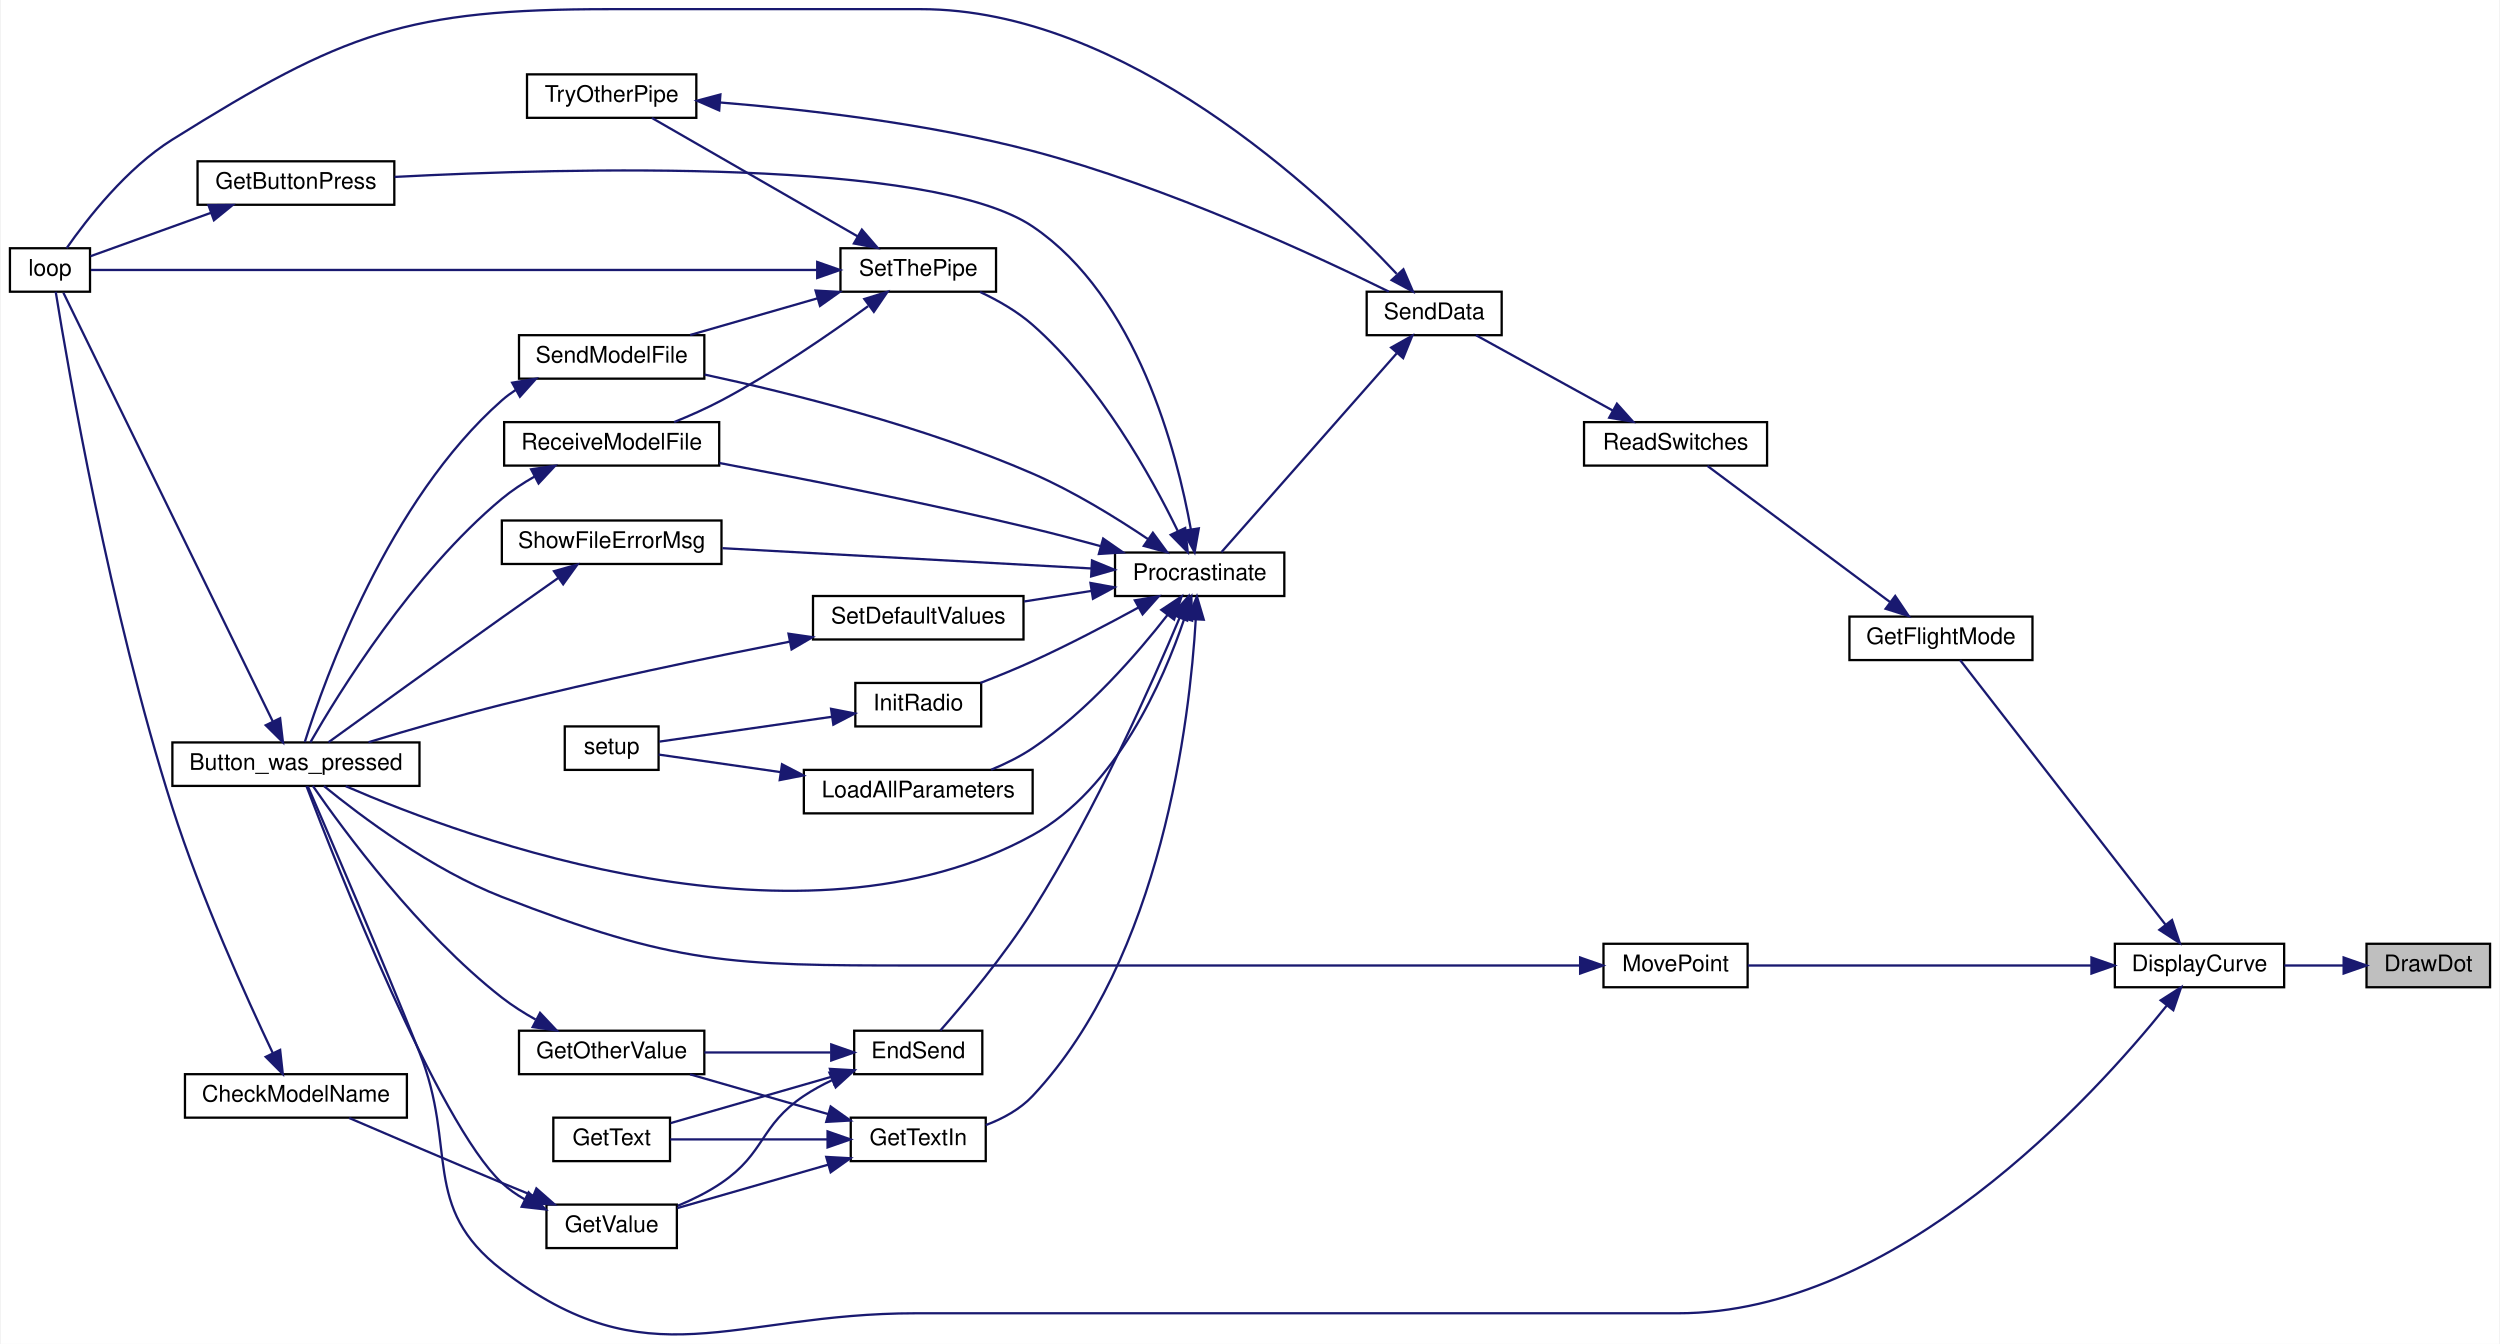
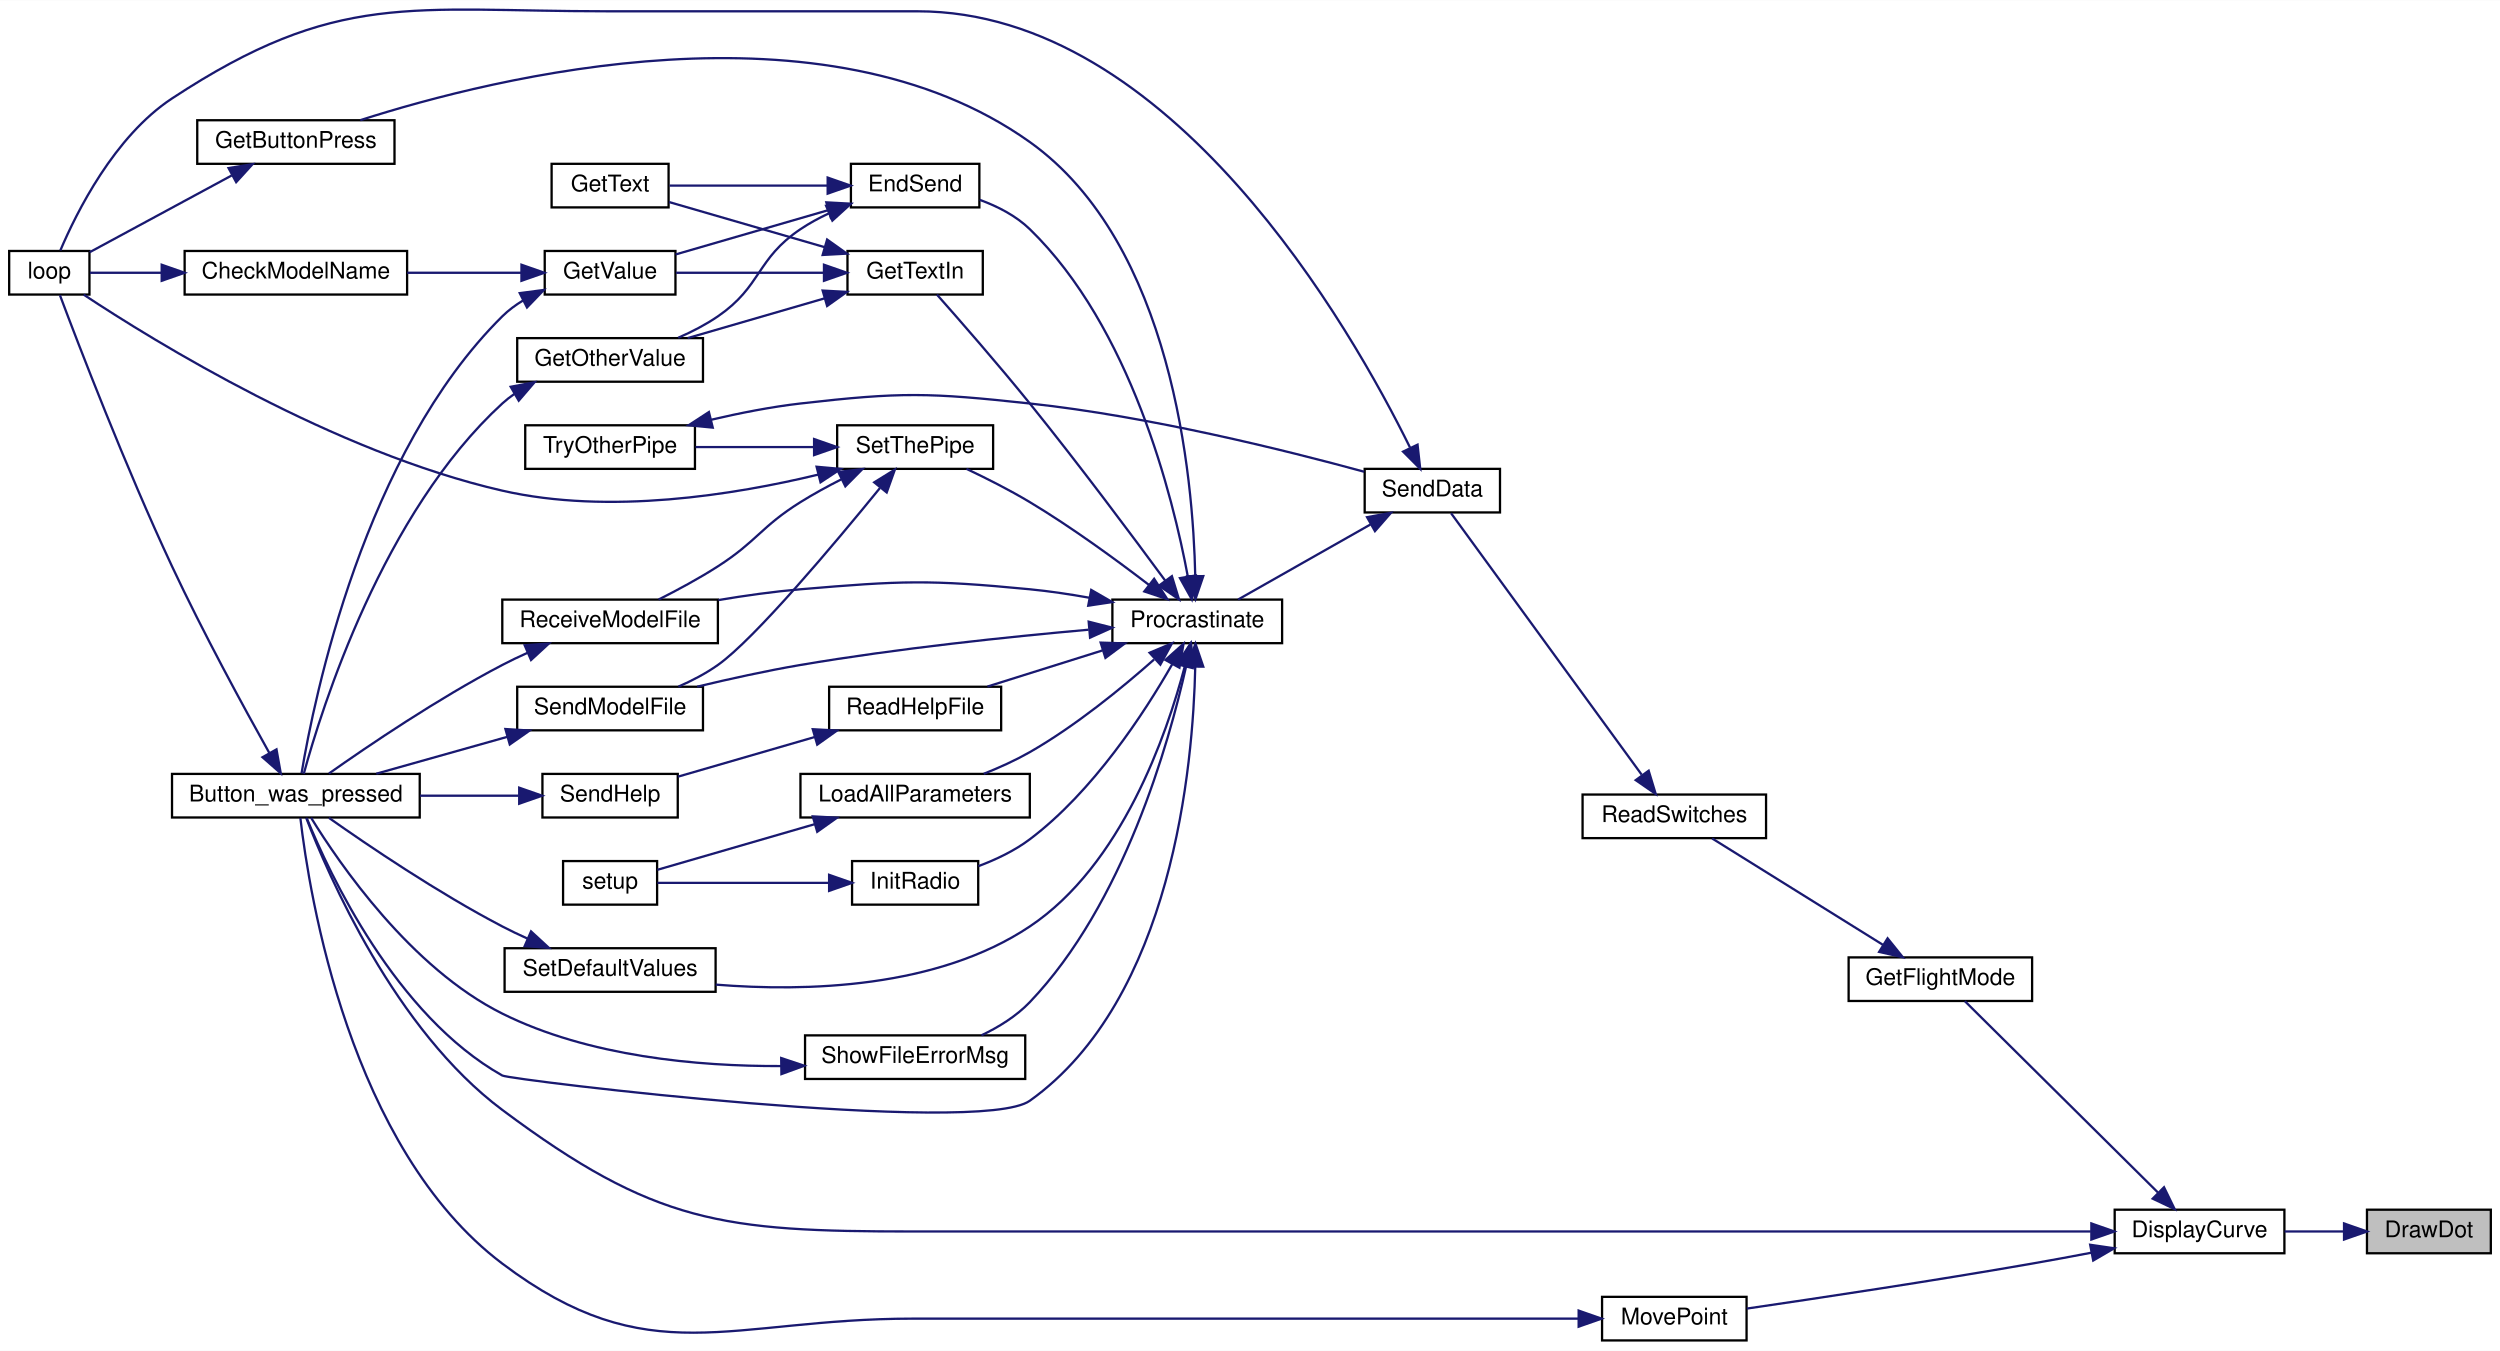
- <svg xmlns="http://www.w3.org/2000/svg" xmlns:xlink="http://www.w3.org/1999/xlink" width="1092pt" height="587pt" viewBox="0.00 0.00 1092.00 587.37">
-   <g id="graph0" class="graph" transform="scale(1 1) rotate(0) translate(4 583.37)">
-     <polygon fill="white" stroke="transparent" points="-4,4 -4,-583.37 1088,-583.37 1088,4 -4,4" />
+ <svg xmlns="http://www.w3.org/2000/svg" xmlns:xlink="http://www.w3.org/1999/xlink" width="1090pt" height="589pt" viewBox="0.00 0.00 1090.00 588.85">
+   <g id="graph0" class="graph" transform="scale(1 1) rotate(0) translate(4 584.85)">
+     <polygon fill="white" stroke="transparent" points="-4,4 -4,-584.85 1086,-584.85 1086,4 -4,4" />
    <g id="node1" class="node">
      <g id="a_node1">
        <a xlink:title=" ">
-           <polygon fill="#bfbfbf" stroke="black" points="1030,-151.87 1030,-170.87 1084,-170.87 1084,-151.87 1030,-151.87" />
-           <text text-anchor="middle" x="1057" y="-158.87" font-family="Helvetica,sans-Serif" font-size="10.00">DrawDot</text>
+           <polygon fill="#bfbfbf" stroke="black" points="1028,-38.5 1028,-57.5 1082,-57.5 1082,-38.5 1028,-38.5" />
+           <text text-anchor="middle" x="1055" y="-45.5" font-family="Helvetica,sans-Serif" font-size="10.00">DrawDot</text>
        </a>
      </g>
    </g>
    <g id="node2" class="node">
      <g id="a_node2">
        <a xlink:href="_transmitter_code_2src_2main_8cpp.html#af941d3a33327b2cee79e058ba9cd65f6" target="_top" xlink:title=" ">
-           <polygon fill="white" stroke="black" points="920,-151.87 920,-170.87 994,-170.87 994,-151.87 920,-151.87" />
-           <text text-anchor="middle" x="957" y="-158.87" font-family="Helvetica,sans-Serif" font-size="10.00">DisplayCurve</text>
+           <polygon fill="white" stroke="black" points="918,-38.5 918,-57.5 992,-57.5 992,-38.5 918,-38.5" />
+           <text text-anchor="middle" x="955" y="-45.5" font-family="Helvetica,sans-Serif" font-size="10.00">DisplayCurve</text>
        </a>
      </g>
    </g>
    <g id="edge1" class="edge">
-       <path fill="none" stroke="midnightblue" d="M1019.75,-161.37C1011.37,-161.37 1002.46,-161.37 994.09,-161.37" />
-       <polygon fill="midnightblue" stroke="midnightblue" points="1020,-164.87 1030,-161.37 1020,-157.87 1020,-164.87" />
+       <path fill="none" stroke="midnightblue" d="M1017.75,-48C1009.37,-48 1000.46,-48 992.09,-48" />
+       <polygon fill="midnightblue" stroke="midnightblue" points="1018,-51.5 1028,-48 1018,-44.5 1018,-51.5" />
    </g>
    <g id="node3" class="node">
      <g id="a_node3">
        <a xlink:href="_transmitter_code_2src_2main_8cpp.html#aed6c682ed45951f95e0b02cf6b570da2" target="_top" xlink:title=" ">
-           <polygon fill="white" stroke="black" points="71,-239.87 71,-258.87 179,-258.87 179,-239.87 71,-239.87" />
-           <text text-anchor="middle" x="125" y="-246.87" font-family="Helvetica,sans-Serif" font-size="10.00">Button_was_pressed</text>
+           <polygon fill="white" stroke="black" points="71,-228.5 71,-247.5 179,-247.5 179,-228.5 71,-228.5" />
+           <text text-anchor="middle" x="125" y="-235.5" font-family="Helvetica,sans-Serif" font-size="10.00">Button_was_pressed</text>
        </a>
      </g>
    </g>
    <g id="edge2" class="edge">
-       <path fill="none" stroke="midnightblue" d="M942.63,-143.78C910.53,-103.77 824.68,-9.37 729,-9.37 729,-9.37 729,-9.37 396,-9.37 315.11,-9.37 279.07,21 215,-28.37 179.24,-55.93 195.76,-81.44 179,-123.37 161.56,-167 139.39,-218.52 130.24,-239.62" />
-       <polygon fill="midnightblue" stroke="midnightblue" points="940.04,-146.16 948.97,-151.86 945.55,-141.83 940.04,-146.16" />
+       <path fill="none" stroke="midnightblue" d="M907.61,-48C861.73,-48 789.52,-48 727,-48 727,-48 727,-48 394,-48 311.03,-48 281.49,-51.37 215,-101 168.18,-135.95 139.08,-203.36 129.5,-228.36" />
+       <polygon fill="midnightblue" stroke="midnightblue" points="907.83,-51.5 917.83,-48 907.83,-44.5 907.83,-51.5" />
    </g>
    <g id="node5" class="node">
      <g id="a_node5">
        <a xlink:href="_transmitter_code_2src_2main_8cpp.html#adf35f0ced7990f813a783d0ecd33bf64" target="_top" xlink:title=" ">
-           <polygon fill="white" stroke="black" points="804,-294.87 804,-313.87 884,-313.87 884,-294.87 804,-294.87" />
-           <text text-anchor="middle" x="844" y="-301.87" font-family="Helvetica,sans-Serif" font-size="10.00">GetFlightMode</text>
+           <polygon fill="white" stroke="black" points="802,-148.5 802,-167.5 882,-167.5 882,-148.5 802,-148.5" />
+           <text text-anchor="middle" x="842" y="-155.5" font-family="Helvetica,sans-Serif" font-size="10.00">GetFlightMode</text>
        </a>
      </g>
    </g>
    <g id="edge4" class="edge">
-       <path fill="none" stroke="midnightblue" d="M942.08,-179.3C918.31,-209.93 870.68,-271.28 852.39,-294.85" />
-       <polygon fill="midnightblue" stroke="midnightblue" points="945,-181.25 948.37,-171.2 939.47,-176.95 945,-181.25" />
-     </g>
-     <g id="node25" class="node">
-       <g id="a_node25">
+       <path fill="none" stroke="midnightblue" d="M936.9,-64.95C913.29,-88.34 871.5,-129.76 852.67,-148.42" />
+       <polygon fill="midnightblue" stroke="midnightblue" points="939.51,-67.29 944.15,-57.76 934.58,-62.31 939.51,-67.29" />
+     </g>
+     <g id="node27" class="node">
+       <g id="a_node27">
        <a xlink:href="_transmitter_code_2src_2main_8cpp.html#aad727ec0b0f9f34487a535eaa4a83172" target="_top" xlink:title="moves point very close to where user hit screen">
-           <polygon fill="white" stroke="black" points="696.5,-151.87 696.5,-170.87 759.5,-170.87 759.5,-151.87 696.5,-151.87" />
-           <text text-anchor="middle" x="728" y="-158.87" font-family="Helvetica,sans-Serif" font-size="10.00">MovePoint</text>
-         </a>
-       </g>
-     </g>
-     <g id="edge42" class="edge">
-       <path fill="none" stroke="midnightblue" d="M909.73,-161.37C864.91,-161.37 798.22,-161.37 759.63,-161.37" />
-       <polygon fill="midnightblue" stroke="midnightblue" points="909.78,-164.87 919.78,-161.37 909.78,-157.87 909.78,-164.87" />
+           <polygon fill="white" stroke="black" points="694.5,-0.5 694.5,-19.5 757.5,-19.5 757.5,-0.5 694.5,-0.5" />
+           <text text-anchor="middle" x="726" y="-7.5" font-family="Helvetica,sans-Serif" font-size="10.00">MovePoint</text>
+         </a>
+       </g>
+     </g>
+     <g id="edge45" class="edge">
+       <path fill="none" stroke="midnightblue" d="M907.9,-38.76C899.3,-37.12 890.39,-35.46 882,-34 838.95,-26.48 788.95,-18.96 757.64,-14.39" />
+       <polygon fill="midnightblue" stroke="midnightblue" points="907.31,-42.21 917.79,-40.68 908.64,-35.34 907.31,-42.21" />
    </g>
    <g id="node4" class="node">
      <g id="a_node4">
        <a xlink:href="_transmitter_code_2src_2main_8cpp.html#afe461d27b9c48d5921c00d521181f12f" target="_top" xlink:title=" ">
-           <polygon fill="white" stroke="black" points="0,-455.87 0,-474.87 35,-474.87 35,-455.87 0,-455.87" />
-           <text text-anchor="middle" x="17.5" y="-462.87" font-family="Helvetica,sans-Serif" font-size="10.00">loop</text>
+           <polygon fill="white" stroke="black" points="0,-456.5 0,-475.5 35,-475.5 35,-456.5 0,-456.5" />
+           <text text-anchor="middle" x="17.5" y="-463.5" font-family="Helvetica,sans-Serif" font-size="10.00">loop</text>
        </a>
      </g>
    </g>
    <g id="edge3" class="edge">
-       <path fill="none" stroke="midnightblue" d="M114.91,-267.98C93.37,-312.09 39.77,-421.82 23.36,-455.43" />
-       <polygon fill="midnightblue" stroke="midnightblue" points="118.09,-269.45 119.33,-258.93 111.8,-266.38 118.09,-269.45" />
+       <path fill="none" stroke="midnightblue" d="M113.39,-256.69C102.26,-276.57 84.55,-309.08 71,-338 50.71,-381.28 30.24,-434.62 22.13,-456.23" />
+       <polygon fill="midnightblue" stroke="midnightblue" points="116.55,-258.2 118.41,-247.77 110.45,-254.77 116.55,-258.2" />
    </g>
    <g id="node6" class="node">
      <g id="a_node6">
        <a xlink:href="_transmitter_code_2src_2main_8cpp.html#ab0af36f3442ad4f2d0b716c14c7d6085" target="_top" xlink:title=" ">
-           <polygon fill="white" stroke="black" points="688,-379.87 688,-398.87 768,-398.87 768,-379.87 688,-379.87" />
-           <text text-anchor="middle" x="728" y="-386.87" font-family="Helvetica,sans-Serif" font-size="10.00">ReadSwitches</text>
+           <polygon fill="white" stroke="black" points="686,-219.5 686,-238.5 766,-238.5 766,-219.5 686,-219.5" />
+           <text text-anchor="middle" x="726" y="-226.5" font-family="Helvetica,sans-Serif" font-size="10.00">ReadSwitches</text>
        </a>
      </g>
    </g>
    <g id="edge5" class="edge">
-       <path fill="none" stroke="midnightblue" d="M821.66,-320.28C798.22,-337.76 761.33,-365.26 741.92,-379.73" />
-       <polygon fill="midnightblue" stroke="midnightblue" points="824,-322.9 829.92,-314.12 819.81,-317.29 824,-322.9" />
+       <path fill="none" stroke="midnightblue" d="M817,-172.95C794.55,-186.93 761.68,-207.4 742.5,-219.35" />
+       <polygon fill="midnightblue" stroke="midnightblue" points="818.99,-175.83 825.63,-167.58 815.29,-169.89 818.99,-175.83" />
    </g>
    <g id="node7" class="node">
      <g id="a_node7">
        <a xlink:href="_radio_functions_8cpp.html#a3d7322e78f097d02d476f17a6306997c" target="_top" xlink:title=" ">
-           <polygon fill="white" stroke="black" points="593,-436.87 593,-455.87 652,-455.87 652,-436.87 593,-436.87" />
-           <text text-anchor="middle" x="622.5" y="-443.87" font-family="Helvetica,sans-Serif" font-size="10.00">SendData</text>
+           <polygon fill="white" stroke="black" points="591,-361.5 591,-380.5 650,-380.5 650,-361.5 591,-361.5" />
+           <text text-anchor="middle" x="620.5" y="-368.5" font-family="Helvetica,sans-Serif" font-size="10.00">SendData</text>
        </a>
      </g>
    </g>
    <g id="edge6" class="edge">
-       <path fill="none" stroke="midnightblue" d="M700.5,-403.96C681.73,-414.3 657.09,-427.87 640.8,-436.84" />
-       <polygon fill="midnightblue" stroke="midnightblue" points="702.37,-406.93 709.44,-399.04 698.99,-400.8 702.37,-406.93" />
+       <path fill="none" stroke="midnightblue" d="M711.77,-247.16C689.63,-277.52 645.85,-337.59 628.66,-361.17" />
+       <polygon fill="midnightblue" stroke="midnightblue" points="714.82,-248.9 717.89,-238.76 709.17,-244.78 714.82,-248.9" />
    </g>
    <g id="edge7" class="edge">
-       <path fill="none" stroke="midnightblue" d="M606.11,-463.69C572.31,-499.72 487.46,-579.37 398,-579.37 398,-579.37 398,-579.37 262,-579.37 173.41,-579.37 146.14,-569.3 71,-522.37 50.92,-509.83 33.63,-487.59 24.79,-474.92" />
-       <polygon fill="midnightblue" stroke="midnightblue" points="609.05,-465.67 613.23,-455.94 603.89,-460.94 609.05,-465.67" />
+       <path fill="none" stroke="midnightblue" d="M610.76,-389.82C585.45,-441.19 506.83,-580 396,-580 396,-580 396,-580 261,-580 174.88,-580 142.95,-589.33 71,-542 45.81,-525.43 29.31,-492.21 22.31,-475.73" />
+       <polygon fill="midnightblue" stroke="midnightblue" points="614.05,-391.05 615.22,-380.52 607.74,-388.02 614.05,-391.05" />
    </g>
    <g id="node8" class="node">
      <g id="a_node8">
        <a xlink:href="_radio_functions_8cpp.html#a760609a682300dfe6bfaac737fd4d5eb" target="_top" xlink:title=" ">
-           <polygon fill="white" stroke="black" points="483,-322.87 483,-341.87 557,-341.87 557,-322.87 483,-322.87" />
-           <text text-anchor="middle" x="520" y="-329.87" font-family="Helvetica,sans-Serif" font-size="10.00">Procrastinate</text>
+           <polygon fill="white" stroke="black" points="481,-304.5 481,-323.5 555,-323.5 555,-304.5 481,-304.5" />
+           <text text-anchor="middle" x="518" y="-311.5" font-family="Helvetica,sans-Serif" font-size="10.00">Procrastinate</text>
        </a>
      </g>
    </g>
    <g id="edge8" class="edge">
-       <path fill="none" stroke="midnightblue" d="M606.1,-428.91C584.66,-404.58 546.51,-361.31 529.55,-342.07" />
-       <polygon fill="midnightblue" stroke="midnightblue" points="603.69,-431.46 612.93,-436.65 608.94,-426.84 603.69,-431.46" />
+       <path fill="none" stroke="midnightblue" d="M593.52,-356.26C575.32,-345.95 551.54,-332.46 535.8,-323.53" />
+       <polygon fill="midnightblue" stroke="midnightblue" points="592.03,-359.44 602.45,-361.33 595.48,-353.35 592.03,-359.44" />
    </g>
    <g id="edge9" class="edge">
-       <path fill="none" stroke="midnightblue" d="M513.25,-312.86C504.14,-285.96 483.58,-238.53 447,-218.37 346.24,-162.83 200.4,-216.43 146.78,-239.74" />
-       <polygon fill="midnightblue" stroke="midnightblue" points="510.01,-314.21 516.37,-322.68 516.68,-312.09 510.01,-314.21" />
+       <path fill="none" stroke="midnightblue" d="M517.13,-294.25C516.21,-251.24 507.24,-149.39 445,-105 423.13,-89.4 218.44,-114.06 215,-116 168.39,-142.23 139.55,-204.13 129.75,-228.19" />
+       <polygon fill="midnightblue" stroke="midnightblue" points="513.63,-294.32 517.22,-304.29 520.63,-294.26 513.63,-294.32" />
    </g>
    <g id="node9" class="node">
      <g id="a_node9">
        <a xlink:href="_transmitter_code_2src_2main_8cpp.html#ad7b8aa834c87265667a5687b1787a1cc" target="_top" xlink:title=" ">
-           <polygon fill="white" stroke="black" points="369,-113.87 369,-132.87 425,-132.87 425,-113.87 369,-113.87" />
-           <text text-anchor="middle" x="397" y="-120.87" font-family="Helvetica,sans-Serif" font-size="10.00">EndSend</text>
+           <polygon fill="white" stroke="black" points="367,-494.5 367,-513.5 423,-513.5 423,-494.5 367,-494.5" />
+           <text text-anchor="middle" x="395" y="-501.5" font-family="Helvetica,sans-Serif" font-size="10.00">EndSend</text>
        </a>
      </g>
    </g>
    <g id="edge10" class="edge">
-       <path fill="none" stroke="midnightblue" d="M511.28,-313.45C499.24,-284.78 474.52,-229.06 447,-185.37 434.57,-165.64 417.04,-144.77 406.67,-132.98" />
-       <polygon fill="midnightblue" stroke="midnightblue" points="508.06,-314.81 515.12,-322.71 514.52,-312.13 508.06,-314.81" />
+       <path fill="none" stroke="midnightblue" d="M513.9,-333.51C507.37,-368.51 488.98,-442.26 445,-485 438.98,-490.85 430.96,-494.95 423.15,-497.8" />
+       <polygon fill="midnightblue" stroke="midnightblue" points="517.36,-334.05 515.63,-323.6 510.47,-332.86 517.36,-334.05" />
    </g>
    <g id="node14" class="node">
      <g id="a_node14">
        <a xlink:href="_transmitter_code_2src_2main_8cpp.html#acd96c3022716bba17005df2e6b3d0ed6" target="_top" xlink:title=" ">
-           <polygon fill="white" stroke="black" points="82,-493.87 82,-512.87 168,-512.87 168,-493.87 82,-493.87" />
-           <text text-anchor="middle" x="125" y="-500.87" font-family="Helvetica,sans-Serif" font-size="10.00">GetButtonPress</text>
+           <polygon fill="white" stroke="black" points="82,-513.5 82,-532.5 168,-532.5 168,-513.5 82,-513.5" />
+           <text text-anchor="middle" x="125" y="-520.5" font-family="Helvetica,sans-Serif" font-size="10.00">GetButtonPress</text>
        </a>
      </g>
    </g>
    <g id="edge18" class="edge">
-       <path fill="none" stroke="midnightblue" d="M516.15,-351.99C510.13,-385.6 492.66,-453.55 447,-484.37 402.64,-514.32 244.64,-510.06 168.13,-506.04" />
-       <polygon fill="midnightblue" stroke="midnightblue" points="519.63,-352.44 517.78,-342.01 512.72,-351.31 519.63,-352.44" />
+       <path fill="none" stroke="midnightblue" d="M517.13,-333.75C516.21,-376.76 507.24,-478.61 445,-523 355.27,-586.99 212.28,-551.5 153.06,-532.52" />
+       <polygon fill="midnightblue" stroke="midnightblue" points="520.63,-333.74 517.22,-323.71 513.63,-333.68 520.63,-333.74" />
    </g>
    <g id="node15" class="node">
      <g id="a_node15">
        <a xlink:href="_transmitter_code_2src_2main_8cpp.html#a6fe457db5d6bc71ccb447dee824abf6a" target="_top" xlink:title=" ">
-           <polygon fill="white" stroke="black" points="367.5,-75.87 367.5,-94.87 426.5,-94.87 426.5,-75.87 367.5,-75.87" />
-           <text text-anchor="middle" x="397" y="-82.87" font-family="Helvetica,sans-Serif" font-size="10.00">GetTextIn</text>
+           <polygon fill="white" stroke="black" points="365.5,-456.5 365.5,-475.5 424.5,-475.5 424.5,-456.5 365.5,-456.5" />
+           <text text-anchor="middle" x="395" y="-463.5" font-family="Helvetica,sans-Serif" font-size="10.00">GetTextIn</text>
        </a>
      </g>
    </g>
    <g id="edge20" class="edge">
-       <path fill="none" stroke="midnightblue" d="M518.29,-312.59C515.7,-269.18 503.57,-164.68 447,-104.37 441.51,-98.51 434,-94.44 426.51,-91.61" />
-       <polygon fill="midnightblue" stroke="midnightblue" points="514.8,-312.87 518.79,-322.68 521.79,-312.52 514.8,-312.87" />
+       <path fill="none" stroke="midnightblue" d="M504.05,-331.75C489.88,-351.02 466.33,-382.59 445,-409 431.23,-426.06 414.43,-445.27 404.51,-456.47" />
+       <polygon fill="midnightblue" stroke="midnightblue" points="506.95,-333.72 510.04,-323.59 501.3,-329.58 506.95,-333.72" />
    </g>
    <g id="node16" class="node">
      <g id="a_node16">
        <a xlink:href="_radio_functions_8cpp.html#a86ce6c54618629a61b8502786d2ce82c" target="_top" xlink:title=" ">
-           <polygon fill="white" stroke="black" points="369.5,-265.87 369.5,-284.87 424.5,-284.87 424.5,-265.87 369.5,-265.87" />
-           <text text-anchor="middle" x="397" y="-272.87" font-family="Helvetica,sans-Serif" font-size="10.00">InitRadio</text>
+           <polygon fill="white" stroke="black" points="367.5,-190.5 367.5,-209.5 422.5,-209.5 422.5,-190.5 367.5,-190.5" />
+           <text text-anchor="middle" x="395" y="-197.5" font-family="Helvetica,sans-Serif" font-size="10.00">InitRadio</text>
        </a>
      </g>
    </g>
    <g id="edge24" class="edge">
-       <path fill="none" stroke="midnightblue" d="M493.33,-317.89C479.74,-310.47 462.67,-301.52 447,-294.37 439.69,-291.04 431.62,-287.75 424.17,-284.88" />
-       <polygon fill="midnightblue" stroke="midnightblue" points="491.67,-320.97 502.11,-322.74 495.05,-314.85 491.67,-320.97" />
+       <path fill="none" stroke="midnightblue" d="M507.05,-295.26C494.95,-274.09 472.67,-239.87 445,-219 438.37,-214 430.26,-210.16 422.57,-207.27" />
+       <polygon fill="midnightblue" stroke="midnightblue" points="504.11,-297.18 512.02,-304.24 510.24,-293.79 504.11,-297.18" />
    </g>
    <g id="node18" class="node">
      <g id="a_node18">
        <a xlink:href="_transmitter_code_2src_2main_8cpp.html#a909acb7ed667a5cc9c4ec6191fc33e75" target="_top" xlink:title=" ">
-           <polygon fill="white" stroke="black" points="347,-227.87 347,-246.87 447,-246.87 447,-227.87 347,-227.87" />
-           <text text-anchor="middle" x="397" y="-234.87" font-family="Helvetica,sans-Serif" font-size="10.00">LoadAllParameters</text>
+           <polygon fill="white" stroke="black" points="345,-228.5 345,-247.5 445,-247.5 445,-228.5 345,-228.5" />
+           <text text-anchor="middle" x="395" y="-235.5" font-family="Helvetica,sans-Serif" font-size="10.00">LoadAllParameters</text>
        </a>
      </g>
    </g>
    <g id="edge26" class="edge">
-       <path fill="none" stroke="midnightblue" d="M506,-314.65C492.79,-297.7 470.9,-272.42 447,-256.37 441.47,-252.66 435.11,-249.52 428.84,-246.93" />
-       <polygon fill="midnightblue" stroke="midnightblue" points="503.25,-316.81 512.09,-322.66 508.83,-312.58 503.25,-316.81" />
+       <path fill="none" stroke="midnightblue" d="M499.18,-297.39C485.24,-285.03 464.94,-268.41 445,-257 438.74,-253.42 431.68,-250.24 424.91,-247.55" />
+       <polygon fill="midnightblue" stroke="midnightblue" points="497.22,-300.33 506.98,-304.44 501.91,-295.14 497.22,-300.33" />
    </g>
    <g id="node19" class="node">
      <g id="a_node19">
-         <a xlink:href="_transmitter_code_2src_2main_8cpp.html#ab7c9edf843c732d7fe296564f39bc0dc" target="_top" xlink:title="RECEIVE A MODEL FILE.">
-           <polygon fill="white" stroke="black" points="216,-379.87 216,-398.87 310,-398.87 310,-379.87 216,-379.87" />
-           <text text-anchor="middle" x="263" y="-386.87" font-family="Helvetica,sans-Serif" font-size="10.00">ReceiveModelFile</text>
+         <a xlink:href="_transmitter_code_2src_2main_8cpp.html#a1f216143939b915de657fd5a3b3afdd8" target="_top" xlink:title=" ">
+           <polygon fill="white" stroke="black" points="357.5,-266.5 357.5,-285.5 432.5,-285.5 432.5,-266.5 357.5,-266.5" />
+           <text text-anchor="middle" x="395" y="-273.5" font-family="Helvetica,sans-Serif" font-size="10.00">ReadHelpFile</text>
        </a>
      </g>
    </g>
    <g id="edge28" class="edge">
-       <path fill="none" stroke="midnightblue" d="M476.66,-344.67C466.95,-347.34 456.64,-350.06 447,-352.37 400.66,-363.48 347.2,-374.03 310.08,-381" />
-       <polygon fill="midnightblue" stroke="midnightblue" points="477.82,-347.98 486.51,-341.93 475.94,-341.24 477.82,-347.98" />
-     </g>
-     <g id="node20" class="node">
-       <g id="a_node20">
-         <a xlink:href="_transmitter_code_2src_2main_8cpp.html#a58c67a975068930341f0663e0a08c9d3" target="_top" xlink:title="SEND A MODEL FILE.">
-           <polygon fill="white" stroke="black" points="222.5,-417.87 222.5,-436.87 303.5,-436.87 303.5,-417.87 222.5,-417.87" />
-           <text text-anchor="middle" x="263" y="-424.87" font-family="Helvetica,sans-Serif" font-size="10.00">SendModelFile</text>
-         </a>
-       </g>
-     </g>
-     <g id="edge30" class="edge">
-       <path fill="none" stroke="midnightblue" d="M497.45,-347.72C483.57,-357.05 464.85,-368.61 447,-376.37 399.51,-397.02 341.44,-411.52 303.63,-419.65" />
-       <polygon fill="midnightblue" stroke="midnightblue" points="499.55,-350.53 505.81,-341.98 495.58,-344.76 499.55,-350.53" />
+       <path fill="none" stroke="midnightblue" d="M476.62,-301.32C460.27,-296.19 441.71,-290.36 426.52,-285.59" />
+       <polygon fill="midnightblue" stroke="midnightblue" points="475.88,-304.75 486.47,-304.41 477.97,-298.08 475.88,-304.75" />
    </g>
    <g id="node21" class="node">
      <g id="a_node21">
-         <a xlink:href="_transmitter_code_2src_2main_8cpp.html#acbd0460ea44a7d07e4d77878411febb4" target="_top" xlink:title=" ">
-           <polygon fill="white" stroke="black" points="351,-303.87 351,-322.87 443,-322.87 443,-303.87 351,-303.87" />
-           <text text-anchor="middle" x="397" y="-310.87" font-family="Helvetica,sans-Serif" font-size="10.00">SetDefaultValues</text>
-         </a>
-       </g>
-     </g>
-     <g id="edge32" class="edge">
-       <path fill="none" stroke="midnightblue" d="M472.53,-325.07C462.93,-323.57 452.84,-321.98 443.28,-320.48" />
-       <polygon fill="midnightblue" stroke="midnightblue" points="472.27,-328.58 482.7,-326.67 473.36,-321.66 472.27,-328.58" />
+         <a xlink:href="_transmitter_code_2src_2main_8cpp.html#ab7c9edf843c732d7fe296564f39bc0dc" target="_top" xlink:title="RECEIVE A MODEL FILE.">
+           <polygon fill="white" stroke="black" points="215,-304.5 215,-323.5 309,-323.5 309,-304.5 215,-304.5" />
+           <text text-anchor="middle" x="262" y="-311.5" font-family="Helvetica,sans-Serif" font-size="10.00">ReceiveModelFile</text>
+         </a>
+       </g>
+     </g>
+     <g id="edge31" class="edge">
+       <path fill="none" stroke="midnightblue" d="M471.04,-324.3C462.43,-325.84 453.47,-327.18 445,-328 400.76,-332.26 389.29,-331.75 345,-328 333.34,-327.01 320.85,-325.25 309.23,-323.3" />
+       <polygon fill="midnightblue" stroke="midnightblue" points="471.77,-327.72 480.94,-322.42 470.46,-320.85 471.77,-327.72" />
    </g>
    <g id="node22" class="node">
      <g id="a_node22">
-         <a xlink:href="_radio_functions_8cpp.html#a70dc6f8d2e5ccef6b8e4a2b9b0afb2ce" target="_top" xlink:title=" ">
-           <polygon fill="white" stroke="black" points="363,-455.87 363,-474.87 431,-474.87 431,-455.87 363,-455.87" />
-           <text text-anchor="middle" x="397" y="-462.87" font-family="Helvetica,sans-Serif" font-size="10.00">SetThePipe</text>
-         </a>
-       </g>
-     </g>
-     <g id="edge34" class="edge">
-       <path fill="none" stroke="midnightblue" d="M510.39,-351.36C498.85,-375.04 476.38,-415.54 447,-441.37 440.31,-447.25 431.93,-452.05 424,-455.77" />
-       <polygon fill="midnightblue" stroke="midnightblue" points="513.68,-352.59 514.78,-342.05 507.35,-349.6 513.68,-352.59" />
+         <a xlink:href="_transmitter_code_2src_2main_8cpp.html#a58c67a975068930341f0663e0a08c9d3" target="_top" xlink:title="SEND A MODEL FILE.">
+           <polygon fill="white" stroke="black" points="221.5,-266.5 221.5,-285.5 302.5,-285.5 302.5,-266.5 221.5,-266.5" />
+           <text text-anchor="middle" x="262" y="-273.5" font-family="Helvetica,sans-Serif" font-size="10.00">SendModelFile</text>
+         </a>
+       </g>
+     </g>
+     <g id="edge33" class="edge">
+       <path fill="none" stroke="midnightblue" d="M470.61,-310.37C435.87,-307.28 387.27,-302.21 345,-295 330.16,-292.47 313.99,-288.9 299.96,-285.54" />
+       <polygon fill="midnightblue" stroke="midnightblue" points="470.66,-313.88 480.92,-311.26 471.26,-306.91 470.66,-313.88" />
+     </g>
+     <g id="node23" class="node">
+       <g id="a_node23">
+         <a xlink:href="_transmitter_code_2src_2main_8cpp.html#acbd0460ea44a7d07e4d77878411febb4" target="_top" xlink:title=" ">
+           <polygon fill="white" stroke="black" points="216,-152.5 216,-171.5 308,-171.5 308,-152.5 216,-152.5" />
+           <text text-anchor="middle" x="262" y="-159.5" font-family="Helvetica,sans-Serif" font-size="10.00">SetDefaultValues</text>
+         </a>
+       </g>
+     </g>
+     <g id="edge35" class="edge">
+       <path fill="none" stroke="midnightblue" d="M512.58,-294.47C504.67,-264.48 485.05,-207.77 445,-181 404.59,-153.98 347.48,-152.47 308.06,-155.63" />
+       <polygon fill="midnightblue" stroke="midnightblue" points="509.19,-295.33 514.98,-304.2 515.98,-293.65 509.19,-295.33" />
    </g>
    <g id="node24" class="node">
      <g id="a_node24">
+         <a xlink:href="_radio_functions_8cpp.html#a70dc6f8d2e5ccef6b8e4a2b9b0afb2ce" target="_top" xlink:title=" ">
+           <polygon fill="white" stroke="black" points="361,-380.5 361,-399.5 429,-399.5 429,-380.5 361,-380.5" />
+           <text text-anchor="middle" x="395" y="-387.5" font-family="Helvetica,sans-Serif" font-size="10.00">SetThePipe</text>
+         </a>
+       </g>
+     </g>
+     <g id="edge37" class="edge">
+       <path fill="none" stroke="midnightblue" d="M496.93,-329.91C482.83,-340.73 463.28,-355.03 445,-366 436.23,-371.26 426.14,-376.36 417.4,-380.49" />
+       <polygon fill="midnightblue" stroke="midnightblue" points="499.2,-332.58 504.95,-323.68 494.91,-327.05 499.2,-332.58" />
+     </g>
+     <g id="node26" class="node">
+       <g id="a_node26">
        <a xlink:href="_transmitter_code_2src_2main_8cpp.html#a1e7673fa1ef97d68711edd0da2abed9b" target="_top" xlink:title=" ">
-           <polygon fill="white" stroke="black" points="215,-336.87 215,-355.87 311,-355.87 311,-336.87 215,-336.87" />
-           <text text-anchor="middle" x="263" y="-343.87" font-family="Helvetica,sans-Serif" font-size="10.00">ShowFileErrorMsg</text>
-         </a>
-       </g>
-     </g>
-     <g id="edge40" class="edge">
-       <path fill="none" stroke="midnightblue" d="M472.51,-334.92C426.82,-337.43 357.44,-341.24 311.42,-343.77" />
-       <polygon fill="midnightblue" stroke="midnightblue" points="472.94,-338.4 482.74,-334.36 472.56,-331.42 472.94,-338.4" />
+           <polygon fill="white" stroke="black" points="347,-114.5 347,-133.5 443,-133.5 443,-114.5 347,-114.5" />
+           <text text-anchor="middle" x="395" y="-121.5" font-family="Helvetica,sans-Serif" font-size="10.00">ShowFileErrorMsg</text>
+         </a>
+       </g>
+     </g>
+     <g id="edge43" class="edge">
+       <path fill="none" stroke="midnightblue" d="M513.17,-294.49C505.64,-260.71 485.93,-190.87 445,-148 439.18,-141.9 431.48,-137.14 423.92,-133.53" />
+       <polygon fill="midnightblue" stroke="midnightblue" points="509.79,-295.4 515.27,-304.47 516.64,-293.96 509.79,-295.4" />
    </g>
    <g id="node10" class="node">
      <g id="a_node10">
        <a xlink:href="_transmitter_code_2src_2main_8cpp.html#ac8919b32f9c38cc65c7b93cae664acfb" target="_top" xlink:title=" ">
-           <polygon fill="white" stroke="black" points="222.5,-113.87 222.5,-132.87 303.5,-132.87 303.5,-113.87 222.5,-113.87" />
-           <text text-anchor="middle" x="263" y="-120.87" font-family="Helvetica,sans-Serif" font-size="10.00">GetOtherValue</text>
+           <polygon fill="white" stroke="black" points="221.5,-418.5 221.5,-437.5 302.5,-437.5 302.5,-418.5 221.5,-418.5" />
+           <text text-anchor="middle" x="262" y="-425.5" font-family="Helvetica,sans-Serif" font-size="10.00">GetOtherValue</text>
        </a>
      </g>
    </g>
    <g id="edge11" class="edge">
-       <path fill="none" stroke="midnightblue" d="M358.72,-123.37C341.49,-123.37 321.01,-123.37 303.52,-123.37" />
-       <polygon fill="midnightblue" stroke="midnightblue" points="358.97,-126.87 368.97,-123.37 358.97,-119.87 358.97,-126.87" />
+       <path fill="none" stroke="midnightblue" d="M357.31,-491.87C353.01,-489.84 348.81,-487.56 345,-485 325.68,-472.03 328.17,-460.18 309,-447 303.73,-443.38 297.66,-440.26 291.7,-437.66" />
+       <polygon fill="midnightblue" stroke="midnightblue" points="356.18,-495.19 366.75,-495.88 358.91,-488.74 356.18,-495.19" />
    </g>
    <g id="node11" class="node">
      <g id="a_node11">
        <a xlink:href="_transmitter_code_2src_2main_8cpp.html#a8e271ca29dc3c90bcf0e465b41bd71ff" target="_top" xlink:title=" ">
-           <polygon fill="white" stroke="black" points="237.5,-75.87 237.5,-94.87 288.5,-94.87 288.5,-75.87 237.5,-75.87" />
-           <text text-anchor="middle" x="263" y="-82.87" font-family="Helvetica,sans-Serif" font-size="10.00">GetText</text>
+           <polygon fill="white" stroke="black" points="236.5,-494.5 236.5,-513.5 287.5,-513.5 287.5,-494.5 236.5,-494.5" />
+           <text text-anchor="middle" x="262" y="-501.5" font-family="Helvetica,sans-Serif" font-size="10.00">GetText</text>
        </a>
      </g>
    </g>
    <g id="edge13" class="edge">
-       <path fill="none" stroke="midnightblue" d="M359.1,-112.75C336.64,-106.28 308.57,-98.2 288.77,-92.5" />
-       <polygon fill="midnightblue" stroke="midnightblue" points="358.39,-116.19 368.97,-115.59 360.33,-109.46 358.39,-116.19" />
+       <path fill="none" stroke="midnightblue" d="M356.82,-504C334.75,-504 307.37,-504 287.89,-504" />
+       <polygon fill="midnightblue" stroke="midnightblue" points="356.86,-507.5 366.86,-504 356.86,-500.5 356.86,-507.5" />
    </g>
    <g id="node12" class="node">
      <g id="a_node12">
        <a xlink:href="_transmitter_code_2src_2main_8cpp.html#ad957c44f88874b35bd11323a86408e59" target="_top" xlink:title=" ">
-           <polygon fill="white" stroke="black" points="234.5,-37.87 234.5,-56.87 291.5,-56.87 291.5,-37.87 234.5,-37.87" />
-           <text text-anchor="middle" x="263" y="-44.87" font-family="Helvetica,sans-Serif" font-size="10.00">GetValue</text>
+           <polygon fill="white" stroke="black" points="233.5,-456.5 233.5,-475.5 290.5,-475.5 290.5,-456.5 233.5,-456.5" />
+           <text text-anchor="middle" x="262" y="-463.5" font-family="Helvetica,sans-Serif" font-size="10.00">GetValue</text>
        </a>
      </g>
    </g>
    <g id="edge14" class="edge">
-       <path fill="none" stroke="midnightblue" d="M359.31,-111.24C355.01,-109.21 350.81,-106.93 347,-104.37 327.68,-91.4 330.22,-79.47 311,-66.37 305.18,-62.4 298.41,-59.06 291.85,-56.34" />
-       <polygon fill="midnightblue" stroke="midnightblue" points="358.18,-114.56 368.75,-115.25 360.91,-108.11 358.18,-114.56" />
+       <path fill="none" stroke="midnightblue" d="M357.23,-493.33C336.07,-487.2 309.94,-479.62 290.56,-473.99" />
+       <polygon fill="midnightblue" stroke="midnightblue" points="356.28,-496.7 366.86,-496.13 358.23,-489.98 356.28,-496.7" />
    </g>
    <g id="edge12" class="edge">
-       <path fill="none" stroke="midnightblue" d="M229.77,-137.74C224.63,-140.61 219.51,-143.85 215,-147.37 178.69,-175.71 145.81,-220.45 132.39,-239.86" />
-       <polygon fill="midnightblue" stroke="midnightblue" points="231.7,-140.68 238.96,-132.97 228.47,-134.47 231.7,-140.68" />
+       <path fill="none" stroke="midnightblue" d="M220.34,-413.22C218.45,-411.92 216.66,-410.52 215,-409 162.91,-361.32 136.23,-276.07 128.45,-247.57" />
+       <polygon fill="midnightblue" stroke="midnightblue" points="218.66,-416.29 229.07,-418.27 222.17,-410.23 218.66,-416.29" />
    </g>
    <g id="edge15" class="edge">
-       <path fill="none" stroke="midnightblue" d="M224.97,-59.18C221.36,-61.23 217.96,-63.61 215,-66.37 186.98,-92.53 142.52,-205.83 129.62,-239.74" />
-       <polygon fill="midnightblue" stroke="midnightblue" points="226.69,-62.24 234.18,-54.74 223.65,-55.93 226.69,-62.24" />
+       <path fill="none" stroke="midnightblue" d="M224.07,-453.93C220.77,-451.94 217.68,-449.65 215,-447 154.72,-387.37 132.92,-280.48 127.48,-247.78" />
+       <polygon fill="midnightblue" stroke="midnightblue" points="222.61,-457.12 233.12,-458.51 225.77,-450.87 222.61,-457.12" />
    </g>
    <g id="node13" class="node">
      <g id="a_node13">
        <a xlink:href="_transmitter_code_2src_2main_8cpp.html#a984cb52354a84c45e9e41f396a1c5e92" target="_top" xlink:title=" ">
-           <polygon fill="white" stroke="black" points="76.5,-94.87 76.5,-113.87 173.5,-113.87 173.5,-94.87 76.5,-94.87" />
-           <text text-anchor="middle" x="125" y="-101.87" font-family="Helvetica,sans-Serif" font-size="10.00">CheckModelName</text>
+           <polygon fill="white" stroke="black" points="76.5,-456.5 76.5,-475.5 173.5,-475.5 173.5,-456.5 76.5,-456.5" />
+           <text text-anchor="middle" x="125" y="-463.5" font-family="Helvetica,sans-Serif" font-size="10.00">CheckModelName</text>
        </a>
      </g>
    </g>
    <g id="edge16" class="edge">
-       <path fill="none" stroke="midnightblue" d="M228.75,-60.72C224.12,-62.6 219.44,-64.53 215,-66.37 192.19,-75.85 166.23,-86.97 148.26,-94.72" />
-       <polygon fill="midnightblue" stroke="midnightblue" points="230.1,-63.95 238.05,-56.95 227.47,-57.46 230.1,-63.95" />
+       <path fill="none" stroke="midnightblue" d="M223.16,-466C207.77,-466 189.82,-466 173.56,-466" />
+       <polygon fill="midnightblue" stroke="midnightblue" points="223.36,-469.5 233.35,-466 223.35,-462.5 223.36,-469.5" />
    </g>
    <g id="edge17" class="edge">
-       <path fill="none" stroke="midnightblue" d="M114.89,-123.08C103.36,-147.34 83.5,-191.2 71,-230.37 43.67,-315.99 25.22,-423.55 20.01,-455.81" />
-       <polygon fill="midnightblue" stroke="midnightblue" points="118.1,-124.48 119.27,-113.95 111.79,-121.45 118.1,-124.48" />
+       <path fill="none" stroke="midnightblue" d="M66.43,-466C55,-466 43.88,-466 35.22,-466" />
+       <polygon fill="midnightblue" stroke="midnightblue" points="66.5,-469.5 76.5,-466 66.5,-462.5 66.5,-469.5" />
    </g>
    <g id="edge19" class="edge">
-       <path fill="none" stroke="midnightblue" d="M87.81,-490.34C69.97,-483.91 49.31,-476.47 35.22,-471.39" />
-       <polygon fill="midnightblue" stroke="midnightblue" points="86.78,-493.69 97.38,-493.78 89.16,-487.1 86.78,-493.69" />
+       <path fill="none" stroke="midnightblue" d="M97.08,-508.46C77.53,-497.89 51.7,-483.94 35.09,-474.96" />
+       <polygon fill="midnightblue" stroke="midnightblue" points="95.64,-511.66 106.1,-513.33 98.97,-505.5 95.64,-511.66" />
    </g>
    <g id="edge21" class="edge">
-       <path fill="none" stroke="midnightblue" d="M357.74,-96.39C338.59,-101.9 315.65,-108.5 297.25,-113.8" />
-       <polygon fill="midnightblue" stroke="midnightblue" points="358.72,-99.75 367.36,-93.62 356.78,-93.02 358.72,-99.75" />
+       <path fill="none" stroke="midnightblue" d="M355.44,-454.82C336.51,-449.32 313.93,-442.77 295.83,-437.52" />
+       <polygon fill="midnightblue" stroke="midnightblue" points="354.67,-458.24 365.25,-457.66 356.62,-451.51 354.67,-458.24" />
    </g>
    <g id="edge22" class="edge">
-       <path fill="none" stroke="midnightblue" d="M357.24,-85.37C335.05,-85.37 307.87,-85.37 288.59,-85.37" />
-       <polygon fill="midnightblue" stroke="midnightblue" points="357.36,-88.87 367.36,-85.37 357.36,-81.87 357.36,-88.87" />
+       <path fill="none" stroke="midnightblue" d="M355.57,-477.15C333.66,-483.5 306.84,-491.28 287.71,-496.83" />
+       <polygon fill="midnightblue" stroke="midnightblue" points="356.62,-480.49 365.25,-474.34 354.67,-473.76 356.62,-480.49" />
    </g>
    <g id="edge23" class="edge">
-       <path fill="none" stroke="midnightblue" d="M357.72,-74.35C336.59,-68.27 310.84,-60.86 291.68,-55.34" />
-       <polygon fill="midnightblue" stroke="midnightblue" points="356.78,-77.72 367.36,-77.13 358.72,-71 356.78,-77.72" />
+       <path fill="none" stroke="midnightblue" d="M355.18,-466C334.49,-466 309.52,-466 290.78,-466" />
+       <polygon fill="midnightblue" stroke="midnightblue" points="355.25,-469.5 365.25,-466 355.25,-462.5 355.25,-469.5" />
    </g>
    <g id="node17" class="node">
      <g id="a_node17">
        <a xlink:href="_transmitter_code_2src_2main_8cpp.html#a4fc01d736fe50cf5b977f755b675f11d" target="_top" xlink:title=" ">
-           <polygon fill="white" stroke="black" points="242.5,-246.87 242.5,-265.87 283.5,-265.87 283.5,-246.87 242.5,-246.87" />
-           <text text-anchor="middle" x="263" y="-253.87" font-family="Helvetica,sans-Serif" font-size="10.00">setup</text>
+           <polygon fill="white" stroke="black" points="241.5,-190.5 241.5,-209.5 282.5,-209.5 282.5,-190.5 241.5,-190.5" />
+           <text text-anchor="middle" x="262" y="-197.5" font-family="Helvetica,sans-Serif" font-size="10.00">setup</text>
        </a>
      </g>
    </g>
    <g id="edge25" class="edge">
-       <path fill="none" stroke="midnightblue" d="M359.28,-270.09C334.85,-266.57 303.7,-262.08 283.8,-259.22" />
-       <polygon fill="midnightblue" stroke="midnightblue" points="358.89,-273.57 369.29,-271.53 359.89,-266.64 358.89,-273.57" />
+       <path fill="none" stroke="midnightblue" d="M357.23,-200C333.03,-200 302.31,-200 282.65,-200" />
+       <polygon fill="midnightblue" stroke="midnightblue" points="357.49,-203.5 367.49,-200 357.49,-196.5 357.49,-203.5" />
    </g>
    <g id="edge27" class="edge">
-       <path fill="none" stroke="midnightblue" d="M336.91,-245.88C317.71,-248.64 297.72,-251.52 283.54,-253.56" />
-       <polygon fill="midnightblue" stroke="midnightblue" points="337.45,-249.33 346.85,-244.45 336.45,-242.41 337.45,-249.33" />
+       <path fill="none" stroke="midnightblue" d="M351.33,-225.62C328.19,-218.91 300.7,-210.94 282.6,-205.69" />
+       <polygon fill="midnightblue" stroke="midnightblue" points="350.36,-228.99 360.94,-228.41 352.31,-222.26 350.36,-228.99" />
+     </g>
+     <g id="node20" class="node">
+       <g id="a_node20">
+         <a xlink:href="_transmitter_code_2src_2main_8cpp.html#a038111bf598c53ad7b9a62ca45259356" target="_top" xlink:title=" ">
+           <polygon fill="white" stroke="black" points="232.5,-228.5 232.5,-247.5 291.5,-247.5 291.5,-228.5 232.5,-228.5" />
+           <text text-anchor="middle" x="262" y="-235.5" font-family="Helvetica,sans-Serif" font-size="10.00">SendHelp</text>
+         </a>
+       </g>
    </g>
    <g id="edge29" class="edge">
-       <path fill="none" stroke="midnightblue" d="M229.27,-375.07C224.25,-372.21 219.31,-368.96 215,-365.37 175.98,-332.89 143.61,-280.36 131.31,-258.93" />
-       <polygon fill="midnightblue" stroke="midnightblue" points="227.79,-378.25 238.28,-379.79 231.05,-372.05 227.79,-378.25" />
-     </g>
-     <g id="edge31" class="edge">
-       <path fill="none" stroke="midnightblue" d="M221.16,-413.01C218.98,-411.59 216.91,-410.05 215,-408.37 165.4,-364.66 137.47,-286.34 128.88,-259.06" />
-       <polygon fill="midnightblue" stroke="midnightblue" points="219.51,-416.1 229.96,-417.85 222.89,-409.97 219.51,-416.1" />
-     </g>
-     <g id="edge33" class="edge">
-       <path fill="none" stroke="midnightblue" d="M340.96,-302.96C304.96,-295.87 256.99,-285.9 215,-275.37 195.48,-270.48 173.81,-264.17 156.73,-258.98" />
-       <polygon fill="midnightblue" stroke="midnightblue" points="340.29,-306.4 350.78,-304.88 341.63,-299.53 340.29,-306.4" />
-     </g>
-     <g id="edge35" class="edge">
-       <path fill="none" stroke="midnightblue" d="M352.71,-465.37C269.61,-465.37 91.03,-465.37 35.4,-465.37" />
-       <polygon fill="midnightblue" stroke="midnightblue" points="352.83,-468.87 362.83,-465.37 352.83,-461.87 352.83,-468.87" />
+       <path fill="none" stroke="midnightblue" d="M351.33,-263.62C331.76,-257.94 309.07,-251.37 291.6,-246.3" />
+       <polygon fill="midnightblue" stroke="midnightblue" points="350.36,-266.99 360.94,-266.41 352.31,-260.26 350.36,-266.99" />
+     </g>
+     <g id="edge30" class="edge">
+       <path fill="none" stroke="midnightblue" d="M222.07,-238C208.68,-238 193.44,-238 179.11,-238" />
+       <polygon fill="midnightblue" stroke="midnightblue" points="222.37,-241.5 232.37,-238 222.37,-234.5 222.37,-241.5" />
+     </g>
+     <g id="edge32" class="edge">
+       <path fill="none" stroke="midnightblue" d="M226.02,-300.32C222.26,-298.62 218.52,-296.84 215,-295 187.02,-280.41 156.46,-259.69 139.42,-247.67" />
+       <polygon fill="midnightblue" stroke="midnightblue" points="224.75,-303.59 235.32,-304.34 227.53,-297.16 224.75,-303.59" />
+     </g>
+     <g id="edge34" class="edge">
+       <path fill="none" stroke="midnightblue" d="M217.24,-263.68C198.69,-258.46 177.4,-252.47 160.06,-247.59" />
+       <polygon fill="midnightblue" stroke="midnightblue" points="216.36,-267.07 226.93,-266.41 218.26,-260.33 216.36,-267.07" />
    </g>
    <g id="edge36" class="edge">
-       <path fill="none" stroke="midnightblue" d="M375.09,-449.56C358.33,-437.34 333.91,-420.52 311,-408.37 304.47,-404.91 297.16,-401.67 290.29,-398.89" />
-       <polygon fill="midnightblue" stroke="midnightblue" points="373.43,-452.69 383.55,-455.82 377.59,-447.06 373.43,-452.69" />
-     </g>
-     <g id="edge37" class="edge">
-       <path fill="none" stroke="midnightblue" d="M352.96,-452.98C334.88,-447.78 314.18,-441.82 297.3,-436.96" />
-       <polygon fill="midnightblue" stroke="midnightblue" points="352.11,-456.38 362.69,-455.78 354.05,-449.65 352.11,-456.38" />
-     </g>
-     <g id="node23" class="node">
-       <g id="a_node23">
+       <path fill="none" stroke="midnightblue" d="M226.02,-175.68C222.26,-177.38 218.52,-179.16 215,-181 187.02,-195.59 156.46,-216.31 139.42,-228.33" />
+       <polygon fill="midnightblue" stroke="midnightblue" points="227.53,-178.84 235.32,-171.66 224.75,-172.41 227.53,-178.84" />
+     </g>
+     <g id="edge38" class="edge">
+       <path fill="none" stroke="midnightblue" d="M352.77,-378C316.19,-369.16 261.5,-360.35 215,-371 141.5,-387.84 63.53,-435.9 32.46,-456.47" />
+       <polygon fill="midnightblue" stroke="midnightblue" points="352.03,-381.43 362.58,-380.48 353.75,-374.64 352.03,-381.43" />
+     </g>
+     <g id="edge39" class="edge">
+       <path fill="none" stroke="midnightblue" d="M362.78,-375.91C356.76,-372.86 350.59,-369.49 345,-366 327.81,-355.26 326.05,-348.95 309,-338 300.81,-332.74 291.35,-327.65 283.14,-323.52" />
+       <polygon fill="midnightblue" stroke="midnightblue" points="361.5,-379.17 372.02,-380.41 364.57,-372.88 361.5,-379.17" />
+     </g>
+     <g id="edge40" class="edge">
+       <path fill="none" stroke="midnightblue" d="M379.65,-372.14C359.94,-347.92 325.08,-306.39 309,-295 303.78,-291.3 297.74,-288.16 291.78,-285.55" />
+       <polygon fill="midnightblue" stroke="midnightblue" points="377.16,-374.62 386.17,-380.19 382.6,-370.21 377.16,-374.62" />
+     </g>
+     <g id="node25" class="node">
+       <g id="a_node25">
        <a xlink:href="_radio_functions_8cpp.html#a7051e235b8f694c6b01bb5edf3925dc7" target="_top" xlink:title=" ">
-           <polygon fill="white" stroke="black" points="226,-531.87 226,-550.87 300,-550.87 300,-531.87 226,-531.87" />
-           <text text-anchor="middle" x="263" y="-538.87" font-family="Helvetica,sans-Serif" font-size="10.00">TryOtherPipe</text>
-         </a>
-       </g>
-     </g>
-     <g id="edge38" class="edge">
-       <path fill="none" stroke="midnightblue" d="M370.55,-480.03C344.02,-495.3 303.22,-518.79 280.58,-531.82" />
-       <polygon fill="midnightblue" stroke="midnightblue" points="372.36,-483.02 379.28,-475 368.87,-476.95 372.36,-483.02" />
-     </g>
-     <g id="edge39" class="edge">
-       <path fill="none" stroke="midnightblue" d="M310.38,-538.58C347.76,-535.55 401.41,-529.42 447,-517.37 505.81,-501.82 571.28,-471.39 602.69,-455.91" />
-       <polygon fill="midnightblue" stroke="midnightblue" points="310,-535.1 300.29,-539.35 310.53,-542.08 310,-535.1" />
+           <polygon fill="white" stroke="black" points="225,-380.5 225,-399.5 299,-399.5 299,-380.5 225,-380.5" />
+           <text text-anchor="middle" x="262" y="-387.5" font-family="Helvetica,sans-Serif" font-size="10.00">TryOtherPipe</text>
+         </a>
+       </g>
    </g>
    <g id="edge41" class="edge">
-       <path fill="none" stroke="midnightblue" d="M239.68,-330.78C231.86,-325.29 223.03,-319.08 215,-313.37 188.01,-294.19 156.59,-271.52 139.24,-258.96" />
-       <polygon fill="midnightblue" stroke="midnightblue" points="237.79,-333.72 247.99,-336.59 241.8,-327.99 237.79,-333.72" />
-     </g>
-     <g id="edge43" class="edge">
-       <path fill="none" stroke="midnightblue" d="M686.28,-161.37C644.72,-161.37 578.37,-161.37 521,-161.37 521,-161.37 521,-161.37 396,-161.37 314.46,-161.37 291,-161.82 215,-191.37 184.4,-203.27 153.33,-226.66 137.23,-239.81" />
-       <polygon fill="midnightblue" stroke="midnightblue" points="686.29,-164.87 696.29,-161.37 686.29,-157.87 686.29,-164.87" />
+       <path fill="none" stroke="midnightblue" d="M350.87,-390C334.17,-390 315.26,-390 299.27,-390" />
+       <polygon fill="midnightblue" stroke="midnightblue" points="350.94,-393.5 360.94,-390 350.94,-386.5 350.94,-393.5" />
+     </g>
+     <g id="edge42" class="edge">
+       <path fill="none" stroke="midnightblue" d="M305.93,-401.88C318.42,-404.81 332.17,-407.53 345,-409 389.16,-414.05 400.81,-413.76 445,-409 497.1,-403.39 556.46,-388.63 590.79,-379.24" />
+       <polygon fill="midnightblue" stroke="midnightblue" points="306.76,-398.48 296.21,-399.51 305.09,-405.28 306.76,-398.48" />
+     </g>
+     <g id="edge44" class="edge">
+       <path fill="none" stroke="midnightblue" d="M336.63,-120.12C300.03,-119.98 252.59,-124.29 215,-143 175.14,-162.84 143.92,-208.4 131.65,-228.35" />
+       <polygon fill="midnightblue" stroke="midnightblue" points="336.6,-123.62 346.65,-120.27 336.7,-116.62 336.6,-123.62" />
+     </g>
+     <g id="edge46" class="edge">
+       <path fill="none" stroke="midnightblue" d="M684.28,-10C642.72,-10 576.37,-10 519,-10 519,-10 519,-10 394,-10 313.73,-10 279.08,14.34 215,-34 148.37,-84.27 130.82,-194.94 126.96,-228.3" />
+       <polygon fill="midnightblue" stroke="midnightblue" points="684.29,-13.5 694.29,-10 684.29,-6.5 684.29,-13.5" />
    </g>
  </g>
</svg>
